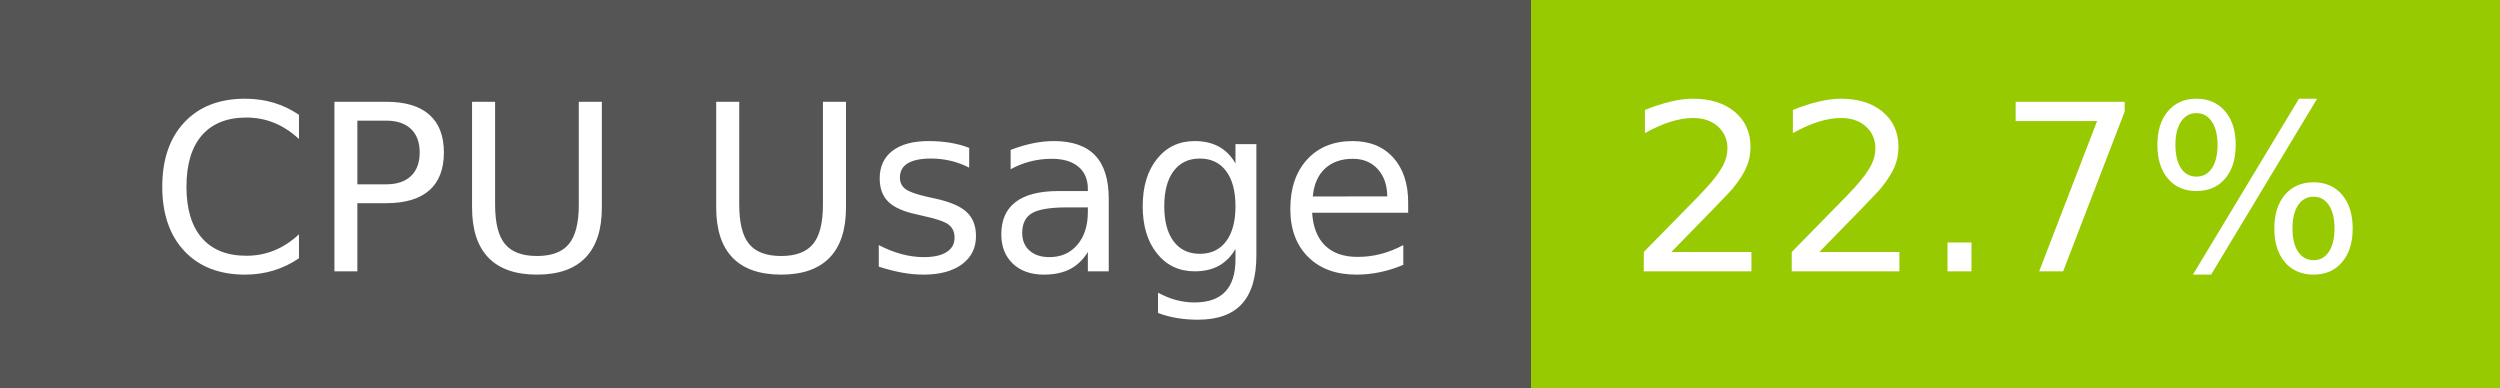
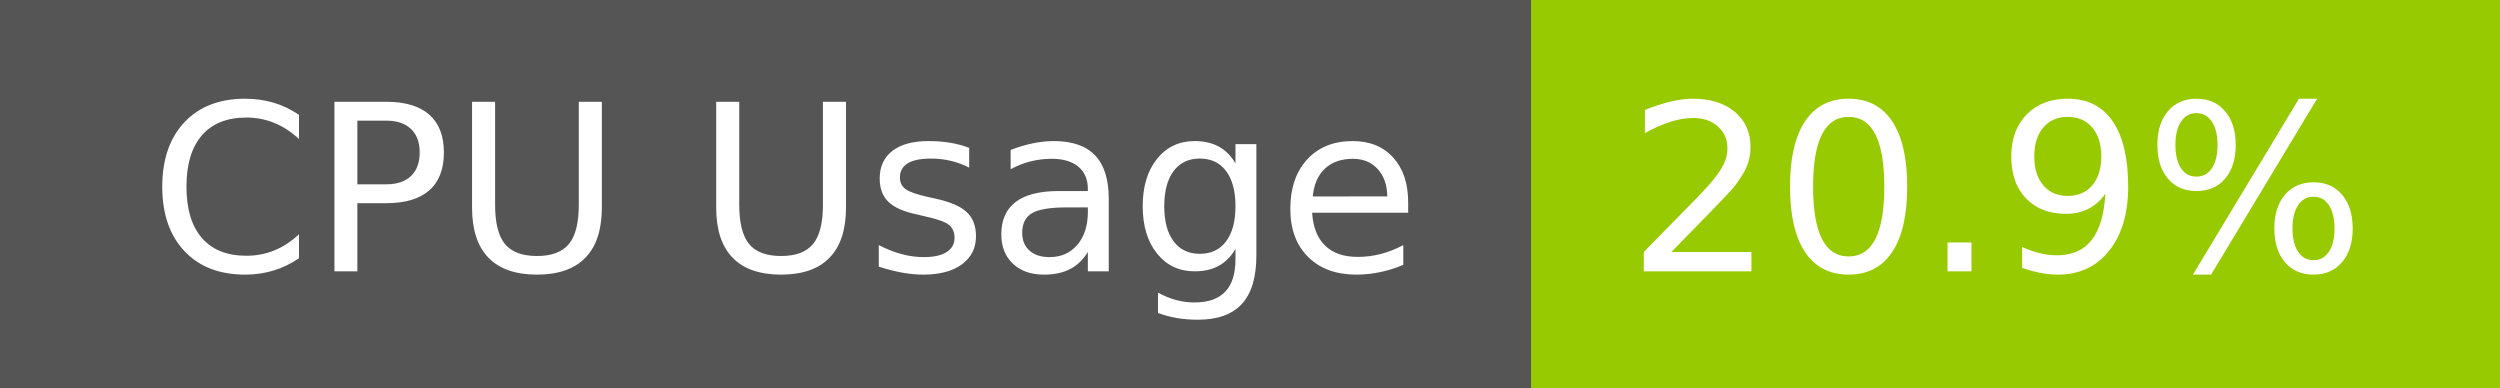
- <svg xmlns="http://www.w3.org/2000/svg" width="129" height="20" role="img" aria-label="CPU Usage: 22.7%">
+ <svg xmlns="http://www.w3.org/2000/svg" width="129" height="20" role="img" aria-label="CPU Usage: 20.9%">
  <g shape-rendering="crispEdges">
    <rect width="79" height="20" fill="#555" />
    <rect x="79" width="50" height="20" fill="#97ca00" />
  </g>
  <g fill="#fff" text-anchor="middle" font-family="Verdana,Geneva,DejaVu Sans,sans-serif" text-rendering="geometricPrecision" font-size="120">
    <text x="405" y="140" transform="scale(.1)" fill="#fff" textLength="665">CPU Usage</text>
-     <text x="1030" y="140" transform="scale(.1)" fill="#fff" textLength="390">22.7%</text>
+     <text x="1030" y="140" transform="scale(.1)" fill="#fff" textLength="390">20.9%</text>
  </g>
</svg>
